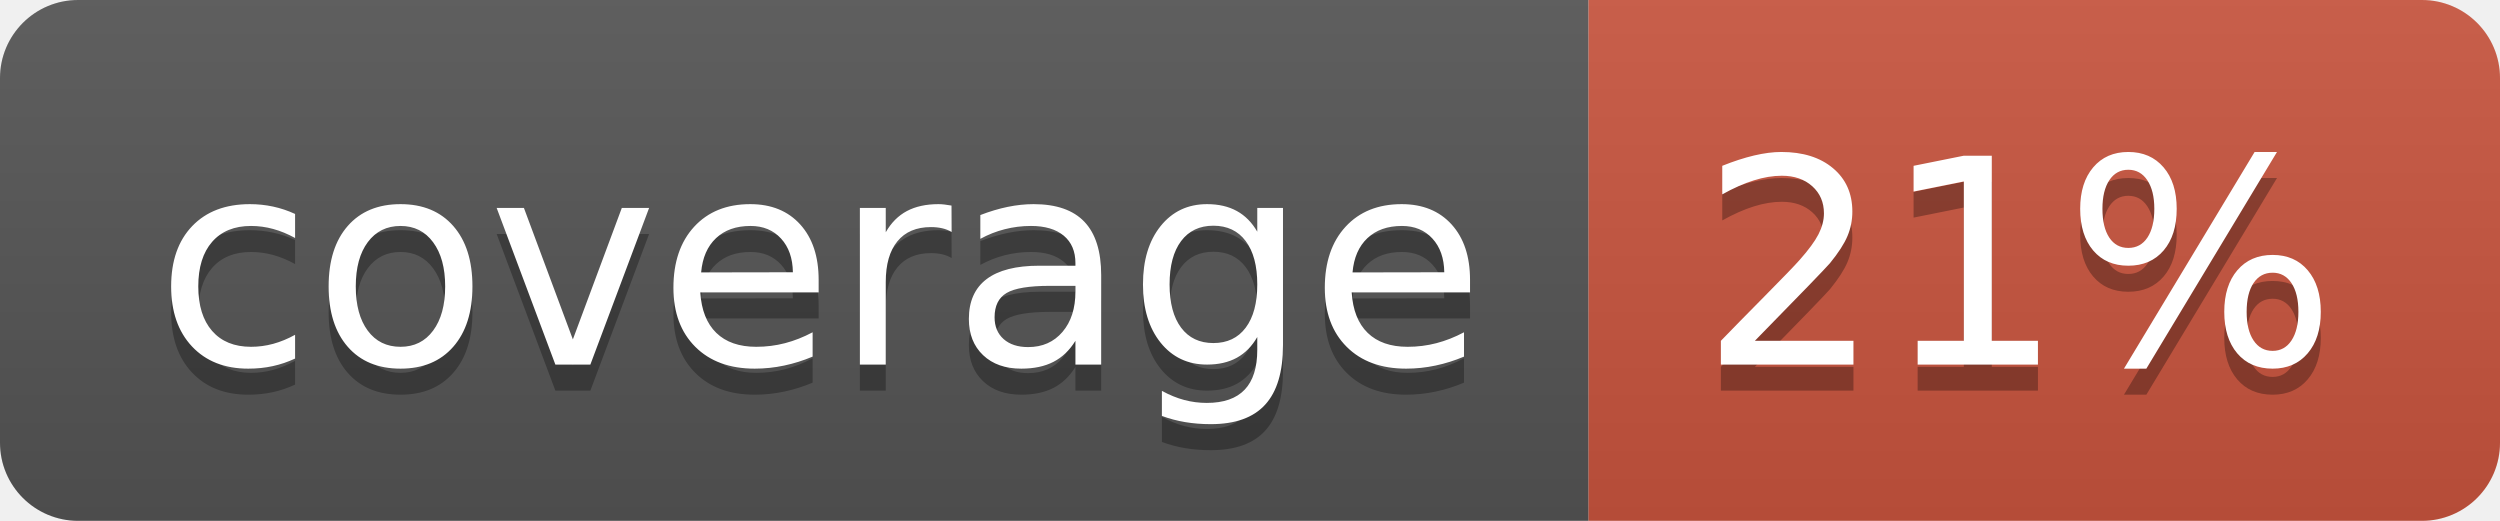
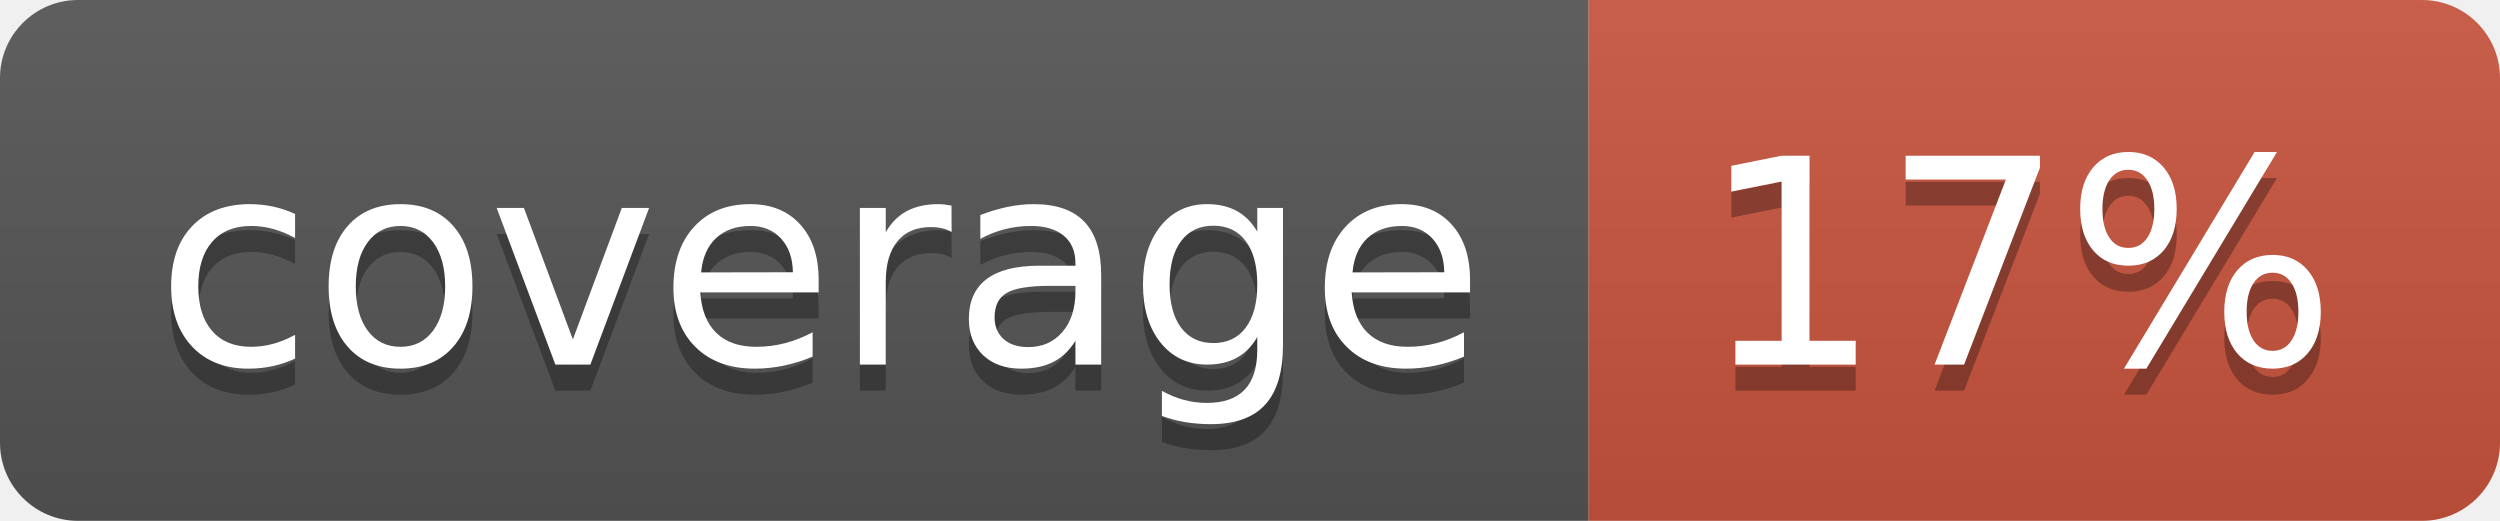
<svg xmlns="http://www.w3.org/2000/svg" width="96" height="20">
  <linearGradient id="b" x2="0" y2="100%">
    <stop offset="0" stop-color="#bbb" stop-opacity=".1" />
    <stop offset="1" stop-opacity=".1" />
  </linearGradient>
  <clipPath id="a">
    <rect width="96" height="20" rx="3" fill="#fff" />
  </clipPath>
  <g clip-path="url(#a)">
    <path fill="#555" d="M0 0h61v20H0z" />
    <path fill="#CA553E" d="M61 0h35v20H61z" />
    <path fill="url(#b)" d="M0 0h96v20H0z" />
  </g>
  <g fill="#fff" text-anchor="middle" font-family="DejaVu Sans,Verdana,Geneva,sans-serif" font-size="110">
    <text x="315" y="150" fill="#010101" fill-opacity=".3" transform="scale(.1)" textLength="510">coverage</text>
    <text x="315" y="140" transform="scale(.1)" textLength="510">coverage</text>
-     <text x="775" y="150" fill="#010101" fill-opacity=".3" transform="scale(.1)" textLength="250">21%</text>
-     <text x="775" y="140" transform="scale(.1)" textLength="250">21%</text>
+     <text x="775" y="150" fill="#010101" fill-opacity=".3" transform="scale(.1)" textLength="250">17%</text>
+     <text x="775" y="140" transform="scale(.1)" textLength="250">17%</text>
  </g>
</svg>
